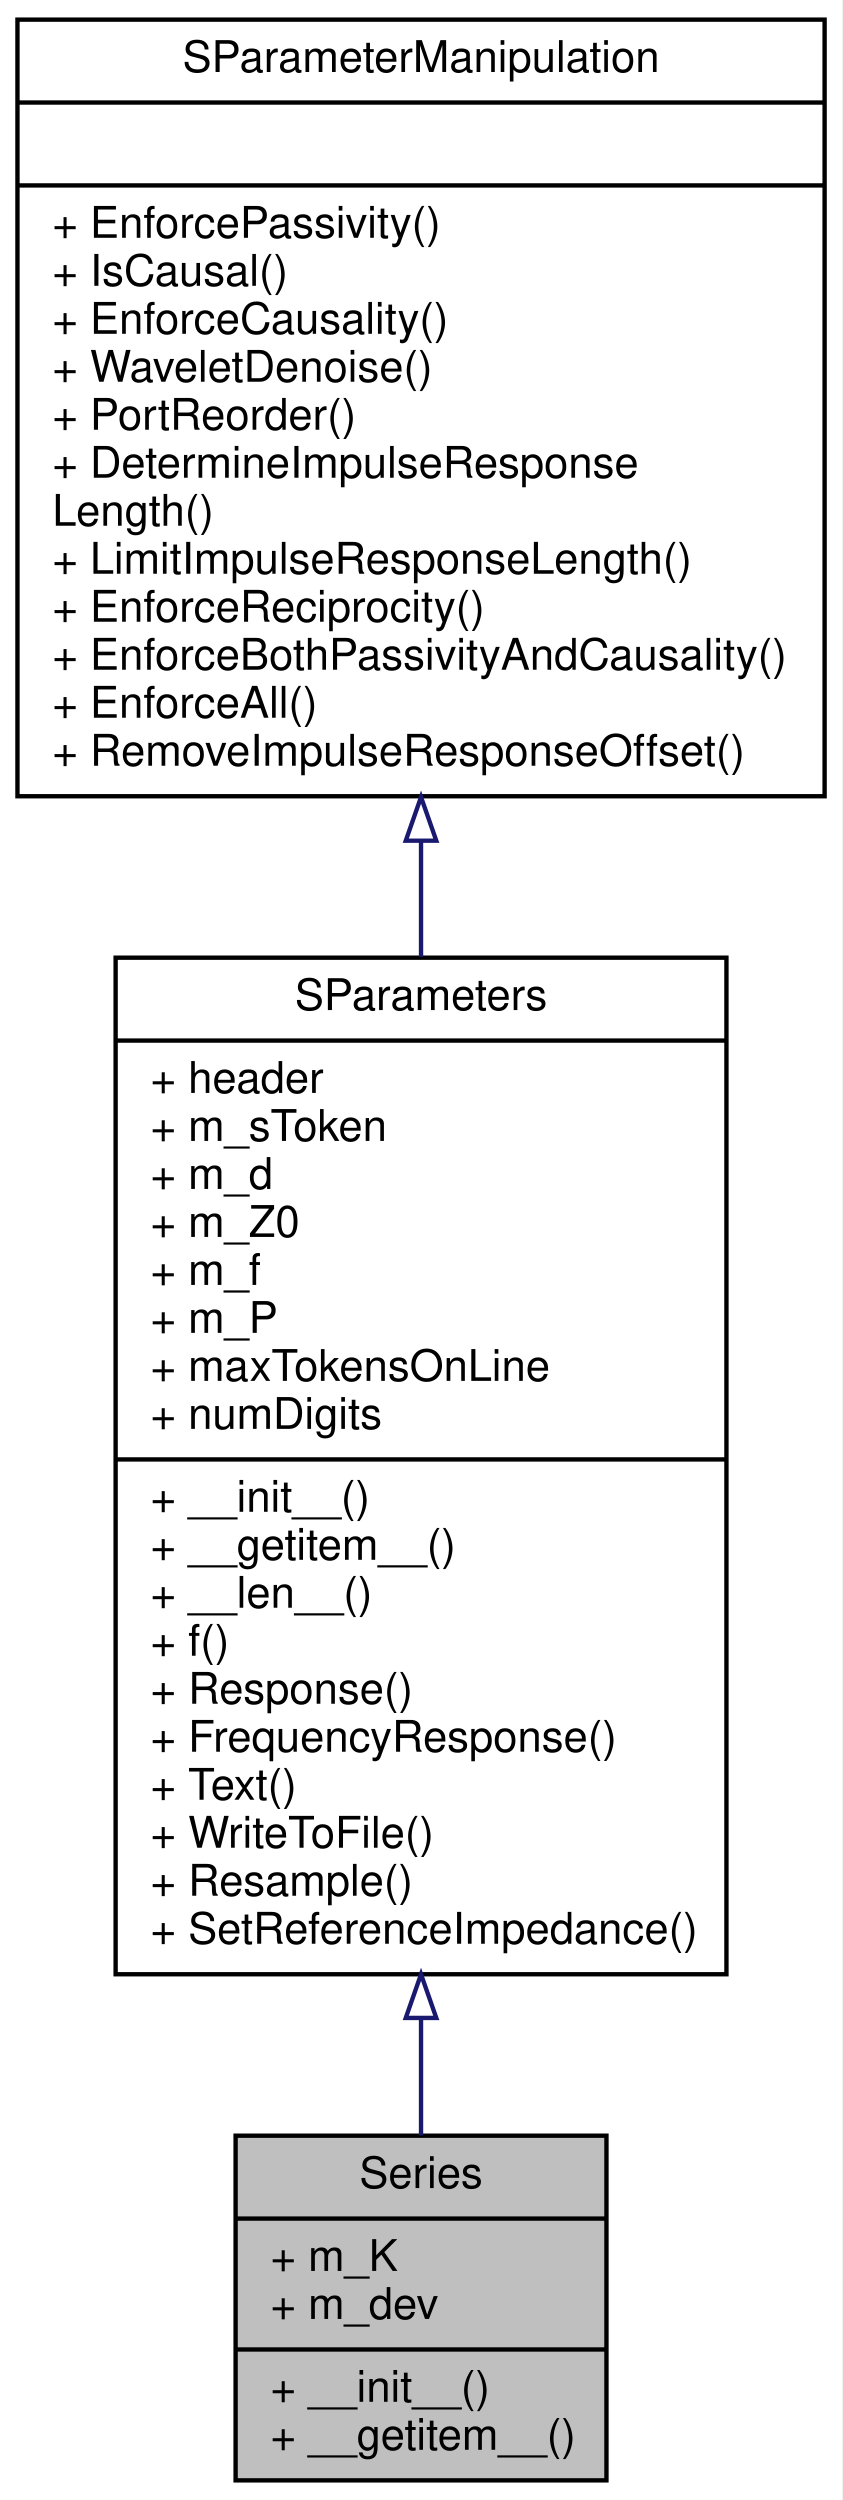
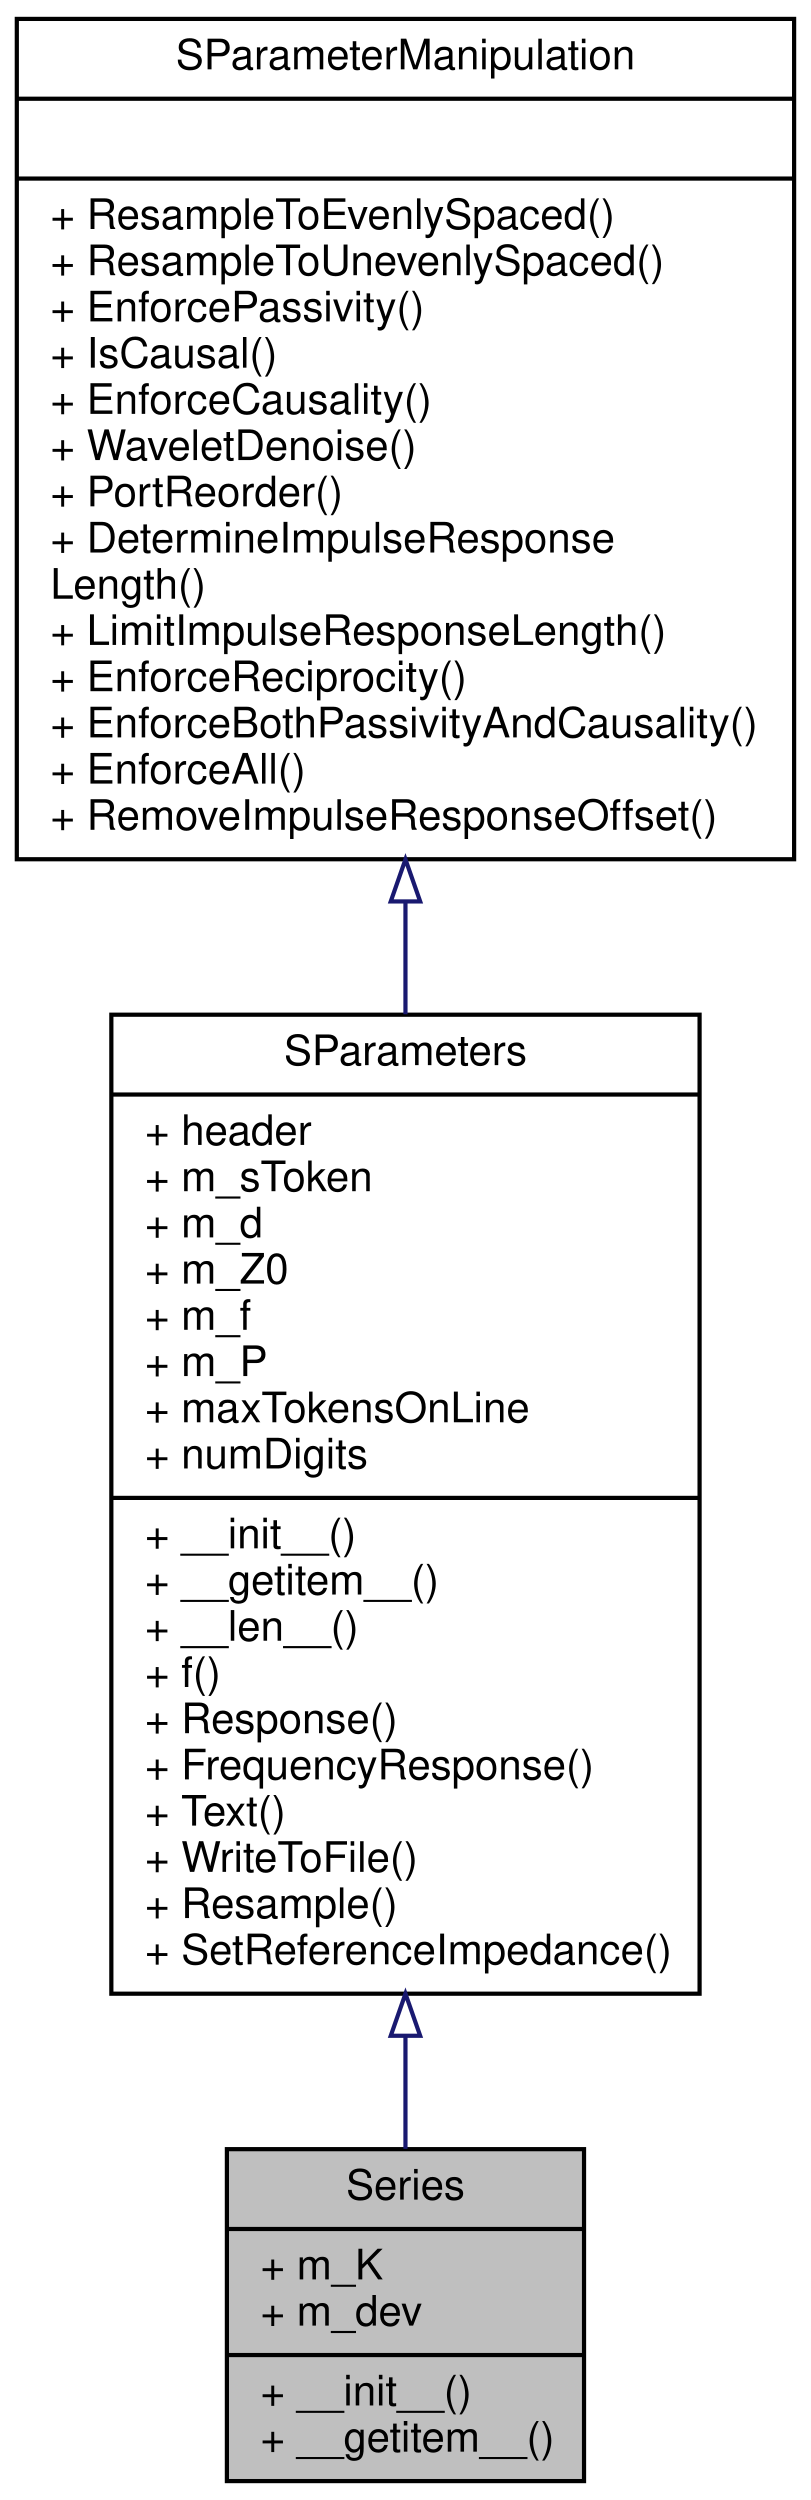
- <svg xmlns="http://www.w3.org/2000/svg" xmlns:xlink="http://www.w3.org/1999/xlink" width="193pt" height="573pt" viewBox="0.00 0.00 193.00 573.00">
-   <g id="graph0" class="graph" transform="scale(1 1) rotate(0) translate(4 569)">
-     <polygon fill="white" stroke="transparent" points="-4,4 -4,-569 189,-569 189,4 -4,4" />
+ <svg xmlns="http://www.w3.org/2000/svg" xmlns:xlink="http://www.w3.org/1999/xlink" width="193pt" height="595pt" viewBox="0.00 0.00 193.00 595.00">
+   <g id="graph0" class="graph" transform="scale(1 1) rotate(0) translate(4 591)">
+     <polygon fill="white" stroke="transparent" points="-4,4 -4,-591 189,-591 189,4 -4,4" />
    <g id="node1" class="node">
      <g id="a_node1">
        <a xlink:title="s-parameters of two port device placed in parallel with itself multiple times">
          <polygon fill="#bfbfbf" stroke="black" points="50,-0.5 50,-79.5 135,-79.5 135,-0.5 50,-0.5" />
          <text text-anchor="middle" x="92.5" y="-67.5" font-family="Helvetica,sans-Serif" font-size="10.00">Series</text>
          <polyline fill="none" stroke="black" points="50,-60.5 135,-60.5 " />
          <text text-anchor="start" x="58" y="-48.5" font-family="Helvetica,sans-Serif" font-size="10.00">+ m_K</text>
          <text text-anchor="start" x="58" y="-37.5" font-family="Helvetica,sans-Serif" font-size="10.00">+ m_dev</text>
          <polyline fill="none" stroke="black" points="50,-30.5 135,-30.5 " />
          <text text-anchor="start" x="58" y="-18.5" font-family="Helvetica,sans-Serif" font-size="10.00">+ __init__()</text>
          <text text-anchor="start" x="58" y="-7.5" font-family="Helvetica,sans-Serif" font-size="10.00">+ __getitem__()</text>
        </a>
      </g>
    </g>
    <g id="node2" class="node">
      <g id="a_node2">
        <a xlink:href="classSignalIntegrity_1_1Lib_1_1SParameters_1_1SParameters_1_1SParameters.xhtml" target="_top" xlink:title="Class containing s-parameters.">
          <polygon fill="white" stroke="black" points="22.5,-116.5 22.5,-349.5 162.5,-349.5 162.5,-116.5 22.5,-116.5" />
          <text text-anchor="middle" x="92.5" y="-337.5" font-family="Helvetica,sans-Serif" font-size="10.00">SParameters</text>
          <polyline fill="none" stroke="black" points="22.5,-330.5 162.5,-330.5 " />
          <text text-anchor="start" x="30.5" y="-318.5" font-family="Helvetica,sans-Serif" font-size="10.00">+ header</text>
          <text text-anchor="start" x="30.5" y="-307.5" font-family="Helvetica,sans-Serif" font-size="10.00">+ m_sToken</text>
          <text text-anchor="start" x="30.5" y="-296.5" font-family="Helvetica,sans-Serif" font-size="10.00">+ m_d</text>
          <text text-anchor="start" x="30.5" y="-285.5" font-family="Helvetica,sans-Serif" font-size="10.00">+ m_Z0</text>
          <text text-anchor="start" x="30.5" y="-274.5" font-family="Helvetica,sans-Serif" font-size="10.00">+ m_f</text>
          <text text-anchor="start" x="30.5" y="-263.5" font-family="Helvetica,sans-Serif" font-size="10.00">+ m_P</text>
          <text text-anchor="start" x="30.5" y="-252.5" font-family="Helvetica,sans-Serif" font-size="10.00">+ maxTokensOnLine</text>
          <text text-anchor="start" x="30.5" y="-241.5" font-family="Helvetica,sans-Serif" font-size="10.00">+ numDigits</text>
          <polyline fill="none" stroke="black" points="22.5,-234.5 162.5,-234.5 " />
          <text text-anchor="start" x="30.5" y="-222.5" font-family="Helvetica,sans-Serif" font-size="10.00">+ __init__()</text>
          <text text-anchor="start" x="30.5" y="-211.5" font-family="Helvetica,sans-Serif" font-size="10.00">+ __getitem__()</text>
          <text text-anchor="start" x="30.5" y="-200.5" font-family="Helvetica,sans-Serif" font-size="10.00">+ __len__()</text>
          <text text-anchor="start" x="30.5" y="-189.5" font-family="Helvetica,sans-Serif" font-size="10.00">+ f()</text>
          <text text-anchor="start" x="30.5" y="-178.5" font-family="Helvetica,sans-Serif" font-size="10.00">+ Response()</text>
          <text text-anchor="start" x="30.5" y="-167.5" font-family="Helvetica,sans-Serif" font-size="10.00">+ FrequencyResponse()</text>
          <text text-anchor="start" x="30.5" y="-156.5" font-family="Helvetica,sans-Serif" font-size="10.00">+ Text()</text>
          <text text-anchor="start" x="30.5" y="-145.5" font-family="Helvetica,sans-Serif" font-size="10.00">+ WriteToFile()</text>
          <text text-anchor="start" x="30.5" y="-134.5" font-family="Helvetica,sans-Serif" font-size="10.00">+ Resample()</text>
          <text text-anchor="start" x="30.5" y="-123.5" font-family="Helvetica,sans-Serif" font-size="10.00">+ SetReferenceImpedance()</text>
        </a>
      </g>
    </g>
    <g id="edge1" class="edge">
      <path fill="none" stroke="midnightblue" d="M92.5,-106.4C92.5,-96.87 92.5,-87.77 92.5,-79.57" />
      <polygon fill="none" stroke="midnightblue" points="89,-106.49 92.5,-116.49 96,-106.49 89,-106.49" />
    </g>
    <g id="node3" class="node">
      <g id="a_node3">
        <a xlink:href="classSignalIntegrity_1_1Lib_1_1SParameters_1_1SParameterManipulation_1_1SParameterManipulation.xhtml" target="_top" xlink:title="Class for manipulations on s-parameters involving passivity, causality, etc.">
-           <polygon fill="white" stroke="black" points="0,-386.5 0,-564.5 185,-564.5 185,-386.5 0,-386.5" />
-           <text text-anchor="middle" x="92.5" y="-552.5" font-family="Helvetica,sans-Serif" font-size="10.00">SParameterManipulation</text>
-           <polyline fill="none" stroke="black" points="0,-545.5 185,-545.5 " />
-           <text text-anchor="middle" x="92.5" y="-533.5" font-family="Helvetica,sans-Serif" font-size="10.00"> </text>
-           <polyline fill="none" stroke="black" points="0,-526.5 185,-526.5 " />
+           <polygon fill="white" stroke="black" points="0,-386.5 0,-586.5 185,-586.5 185,-386.5 0,-386.5" />
+           <text text-anchor="middle" x="92.5" y="-574.5" font-family="Helvetica,sans-Serif" font-size="10.00">SParameterManipulation</text>
+           <polyline fill="none" stroke="black" points="0,-567.5 185,-567.5 " />
+           <text text-anchor="middle" x="92.5" y="-555.5" font-family="Helvetica,sans-Serif" font-size="10.00"> </text>
+           <polyline fill="none" stroke="black" points="0,-548.5 185,-548.5 " />
+           <text text-anchor="start" x="8" y="-536.5" font-family="Helvetica,sans-Serif" font-size="10.00">+ ResampleToEvenlySpaced()</text>
+           <text text-anchor="start" x="8" y="-525.5" font-family="Helvetica,sans-Serif" font-size="10.00">+ ResampleToUnevenlySpaced()</text>
          <text text-anchor="start" x="8" y="-514.5" font-family="Helvetica,sans-Serif" font-size="10.00">+ EnforcePassivity()</text>
          <text text-anchor="start" x="8" y="-503.5" font-family="Helvetica,sans-Serif" font-size="10.00">+ IsCausal()</text>
          <text text-anchor="start" x="8" y="-492.5" font-family="Helvetica,sans-Serif" font-size="10.00">+ EnforceCausality()</text>
          <text text-anchor="start" x="8" y="-481.5" font-family="Helvetica,sans-Serif" font-size="10.00">+ WaveletDenoise()</text>
          <text text-anchor="start" x="8" y="-470.5" font-family="Helvetica,sans-Serif" font-size="10.00">+ PortReorder()</text>
          <text text-anchor="start" x="8" y="-459.5" font-family="Helvetica,sans-Serif" font-size="10.00">+ DetermineImpulseResponse</text>
          <text text-anchor="start" x="8" y="-448.5" font-family="Helvetica,sans-Serif" font-size="10.00">Length()</text>
          <text text-anchor="start" x="8" y="-437.5" font-family="Helvetica,sans-Serif" font-size="10.00">+ LimitImpulseResponseLength()</text>
          <text text-anchor="start" x="8" y="-426.5" font-family="Helvetica,sans-Serif" font-size="10.00">+ EnforceReciprocity()</text>
          <text text-anchor="start" x="8" y="-415.5" font-family="Helvetica,sans-Serif" font-size="10.00">+ EnforceBothPassivityAndCausality()</text>
          <text text-anchor="start" x="8" y="-404.5" font-family="Helvetica,sans-Serif" font-size="10.00">+ EnforceAll()</text>
          <text text-anchor="start" x="8" y="-393.5" font-family="Helvetica,sans-Serif" font-size="10.00">+ RemoveImpulseResponseOffset()</text>
        </a>
      </g>
    </g>
    <g id="edge2" class="edge">
-       <path fill="none" stroke="midnightblue" d="M92.5,-376.15C92.5,-367.42 92.5,-358.53 92.5,-349.67" />
-       <polygon fill="none" stroke="midnightblue" points="89,-376.31 92.5,-386.31 96,-376.31 89,-376.31" />
+       <path fill="none" stroke="midnightblue" d="M92.5,-376.18C92.5,-367.38 92.5,-358.46 92.5,-349.61" />
+       <polygon fill="none" stroke="midnightblue" points="89,-376.46 92.5,-386.46 96,-376.46 89,-376.46" />
    </g>
  </g>
</svg>
